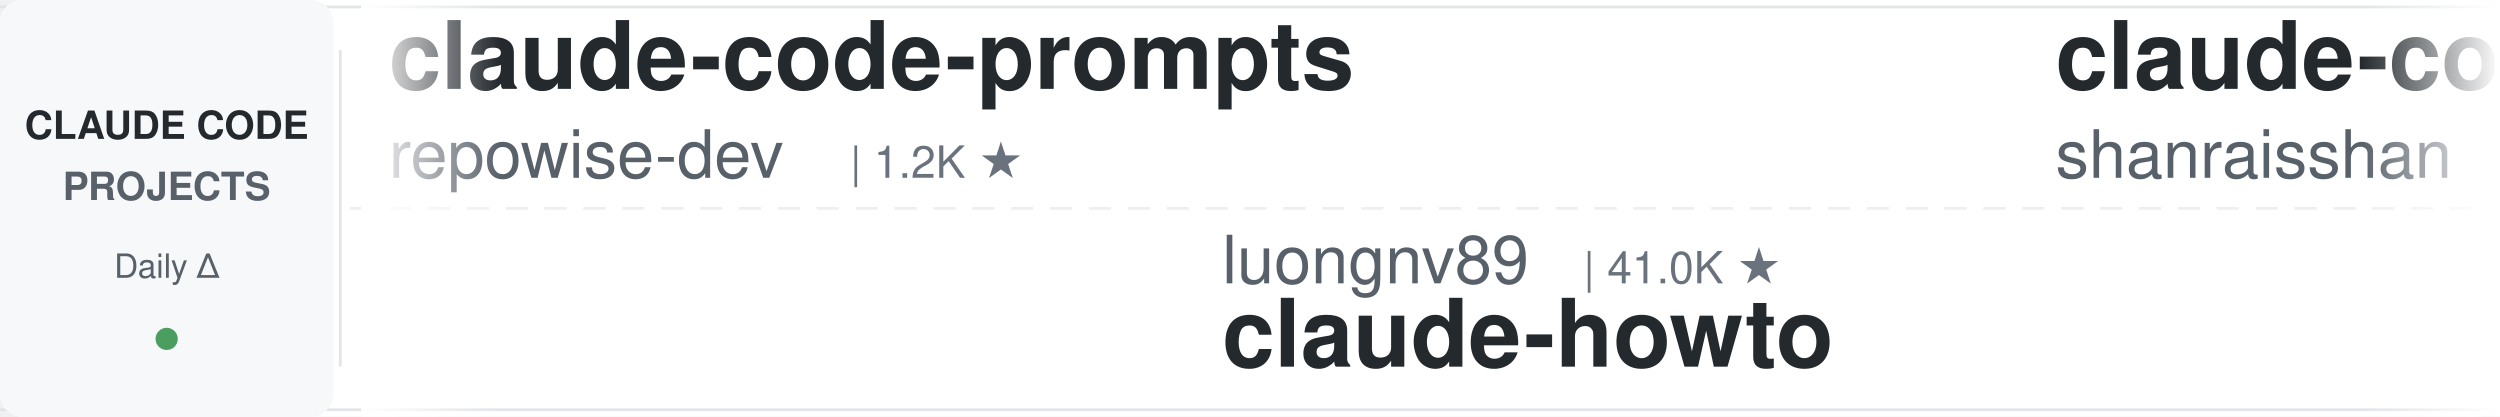
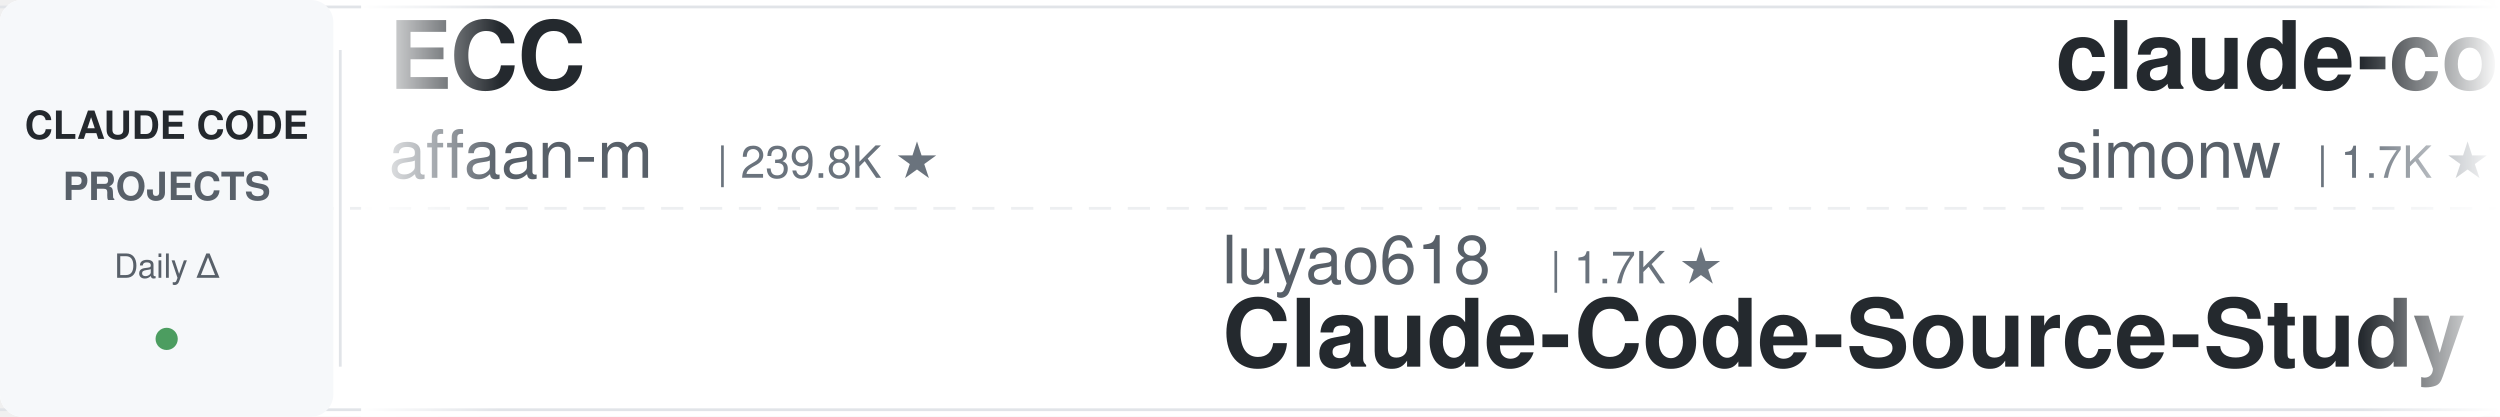
<svg xmlns="http://www.w3.org/2000/svg" width="900" height="150">
  <defs>
    <linearGradient id="leftFade" x1="0%" y1="0%" x2="100%" y2="0%">
      <stop offset="0%" style="stop-color:#ffffff;stop-opacity:1" />
      <stop offset="100%" style="stop-color:#ffffff;stop-opacity:0" />
    </linearGradient>
    <linearGradient id="rightFade" x1="0%" y1="0%" x2="100%" y2="0%">
      <stop offset="0%" style="stop-color:#ffffff;stop-opacity:0" />
      <stop offset="100%" style="stop-color:#ffffff;stop-opacity:1" />
    </linearGradient>
  </defs>
  <rect width="900" height="150" fill="#ffffff" rx="8" />
  <rect x="0" y="2" width="900" height="1" fill="#e1e4e8" />
  <rect x="0" y="147" width="900" height="1" fill="#e1e4e8" />
  <line x1="0" y1="75" x2="900" y2="75" stroke="#e1e4e8" stroke-width="1" stroke-dasharray="8 6" opacity="0.6" />
  <rect x="0" y="0" width="120" height="150" fill="#f6f8fa" rx="8" />
  <text x="60" y="50" font-family="-apple-system, BlinkMacSystemFont, 'Segoe UI', Helvetica, Arial, sans-serif" font-size="14" font-weight="600" fill="#24292e" text-anchor="middle">CLAUDE CODE</text>
  <text x="60" y="72" font-family="-apple-system, BlinkMacSystemFont, 'Segoe UI', Helvetica, Arial, sans-serif" font-size="14" font-weight="600" fill="#586069" text-anchor="middle">PROJECTS</text>
  <text x="60" y="100" font-family="-apple-system, BlinkMacSystemFont, 'Segoe UI', Helvetica, Arial, sans-serif" font-size="12" font-weight="500" fill="#586069" text-anchor="middle">Daily Δ</text>
  <circle cx="60" cy="122" r="4" fill="#22863a" opacity="0.8" />
  <rect x="122" y="18" width="1" height="114" fill="#e1e4e8" />
  <clipPath id="tickerClip">
    <rect x="130" y="0" width="770" height="150" />
  </clipPath>
  <g clip-path="url(#tickerClip)">
    <g id="tickerItems">
      <animateTransform attributeName="transform" attributeType="XML" type="translate" from="0 0" to="-3000 0" dur="54s" repeatCount="indefinite" />
      <g transform="translate(0, 0)">
-         <text x="140" y="32" font-family="-apple-system, BlinkMacSystemFont, 'Segoe UI', Helvetica, Arial, sans-serif" font-size="34" font-weight="600" fill="#24292e">claude-code-prompts</text>
-         <text x="140" y="64" font-family="-apple-system, BlinkMacSystemFont, 'Segoe UI', Helvetica, Arial, sans-serif" font-size="24" font-weight="400" fill="#586069">repowise-dev</text>
-         <text x="306" y="64" font-family="-apple-system, BlinkMacSystemFont, 'Segoe UI', Helvetica, Arial, sans-serif" font-size="16" font-weight="500" fill="#6a737d">| 1.2K ★</text>
+         <text x="140" y="32" font-family="-apple-system, BlinkMacSystemFont, 'Segoe UI', Helvetica, Arial, sans-serif" font-size="34" font-weight="600" fill="#24292e">ECC</text>
+         <text x="140" y="64" font-family="-apple-system, BlinkMacSystemFont, 'Segoe UI', Helvetica, Arial, sans-serif" font-size="24" font-weight="400" fill="#586069">affaan-m</text>
+         <text x="258" y="64" font-family="-apple-system, BlinkMacSystemFont, 'Segoe UI', Helvetica, Arial, sans-serif" font-size="16" font-weight="500" fill="#6a737d">| 239.8K ★</text>
      </g>
      <g transform="translate(300, 0)">
-         <text x="140" y="102" font-family="-apple-system, BlinkMacSystemFont, 'Segoe UI', Helvetica, Arial, sans-serif" font-size="24" font-weight="400" fill="#586069">luongnv89</text>
-         <text x="270" y="102" font-family="-apple-system, BlinkMacSystemFont, 'Segoe UI', Helvetica, Arial, sans-serif" font-size="16" font-weight="500" fill="#6a737d">| 41.0K ★</text>
-         <text x="140" y="132" font-family="-apple-system, BlinkMacSystemFont, 'Segoe UI', Helvetica, Arial, sans-serif" font-size="34" font-weight="600" fill="#24292e">claude-howto</text>
+         <text x="140" y="102" font-family="-apple-system, BlinkMacSystemFont, 'Segoe UI', Helvetica, Arial, sans-serif" font-size="24" font-weight="400" fill="#586069">luyao618</text>
+         <text x="258" y="102" font-family="-apple-system, BlinkMacSystemFont, 'Segoe UI', Helvetica, Arial, sans-serif" font-size="16" font-weight="500" fill="#6a737d">| 1.7K ★</text>
+         <text x="140" y="132" font-family="-apple-system, BlinkMacSystemFont, 'Segoe UI', Helvetica, Arial, sans-serif" font-size="34" font-weight="600" fill="#24292e">Claude-Code-Source-Study</text>
      </g>
      <g transform="translate(600, 0)">
-         <text x="140" y="32" font-family="-apple-system, BlinkMacSystemFont, 'Segoe UI', Helvetica, Arial, sans-serif" font-size="34" font-weight="600" fill="#24292e">claude-code-best-practic...</text>
-         <text x="140" y="64" font-family="-apple-system, BlinkMacSystemFont, 'Segoe UI', Helvetica, Arial, sans-serif" font-size="24" font-weight="400" fill="#586069">shanraisshan</text>
-         <text x="306" y="64" font-family="-apple-system, BlinkMacSystemFont, 'Segoe UI', Helvetica, Arial, sans-serif" font-size="16" font-weight="500" fill="#6a737d">| 64.4K ★</text>
+         <text x="140" y="32" font-family="-apple-system, BlinkMacSystemFont, 'Segoe UI', Helvetica, Arial, sans-serif" font-size="34" font-weight="600" fill="#24292e">claude-code-transcripts</text>
+         <text x="140" y="64" font-family="-apple-system, BlinkMacSystemFont, 'Segoe UI', Helvetica, Arial, sans-serif" font-size="24" font-weight="400" fill="#586069">simonw</text>
+         <text x="234" y="64" font-family="-apple-system, BlinkMacSystemFont, 'Segoe UI', Helvetica, Arial, sans-serif" font-size="16" font-weight="500" fill="#6a737d">| 1.7K ★</text>
      </g>
      <g transform="translate(900, 0)">
-         <text x="140" y="102" font-family="-apple-system, BlinkMacSystemFont, 'Segoe UI', Helvetica, Arial, sans-serif" font-size="24" font-weight="400" fill="#586069">anthropics</text>
-         <text x="282" y="102" font-family="-apple-system, BlinkMacSystemFont, 'Segoe UI', Helvetica, Arial, sans-serif" font-size="16" font-weight="500" fill="#6a737d">| 5.9K ★</text>
-         <text x="140" y="132" font-family="-apple-system, BlinkMacSystemFont, 'Segoe UI', Helvetica, Arial, sans-serif" font-size="34" font-weight="600" fill="#24292e">claude-code-security-rev...</text>
+         <text x="140" y="102" font-family="-apple-system, BlinkMacSystemFont, 'Segoe UI', Helvetica, Arial, sans-serif" font-size="24" font-weight="400" fill="#586069">centminmod</text>
+         <text x="282" y="102" font-family="-apple-system, BlinkMacSystemFont, 'Segoe UI', Helvetica, Arial, sans-serif" font-size="16" font-weight="500" fill="#6a737d">| 2.6K ★</text>
+         <text x="140" y="132" font-family="-apple-system, BlinkMacSystemFont, 'Segoe UI', Helvetica, Arial, sans-serif" font-size="34" font-weight="600" fill="#24292e">my-claude-code-setup</text>
      </g>
      <g transform="translate(1200, 0)">
-         <text x="140" y="32" font-family="-apple-system, BlinkMacSystemFont, 'Segoe UI', Helvetica, Arial, sans-serif" font-size="34" font-weight="600" fill="#24292e">claude_codex_bridge</text>
-         <text x="140" y="64" font-family="-apple-system, BlinkMacSystemFont, 'Segoe UI', Helvetica, Arial, sans-serif" font-size="24" font-weight="400" fill="#586069">SeemSeam</text>
-         <text x="258" y="64" font-family="-apple-system, BlinkMacSystemFont, 'Segoe UI', Helvetica, Arial, sans-serif" font-size="16" font-weight="500" fill="#6a737d">| 3.4K ★</text>
+         <text x="140" y="32" font-family="-apple-system, BlinkMacSystemFont, 'Segoe UI', Helvetica, Arial, sans-serif" font-size="34" font-weight="600" fill="#24292e">claude-code-tudou</text>
+         <text x="140" y="64" font-family="-apple-system, BlinkMacSystemFont, 'Segoe UI', Helvetica, Arial, sans-serif" font-size="24" font-weight="400" fill="#586069">AICoderTudou</text>
+         <text x="306" y="64" font-family="-apple-system, BlinkMacSystemFont, 'Segoe UI', Helvetica, Arial, sans-serif" font-size="16" font-weight="500" fill="#6a737d">| 497 ★</text>
      </g>
      <g transform="translate(1500, 0)">
-         <text x="140" y="102" font-family="-apple-system, BlinkMacSystemFont, 'Segoe UI', Helvetica, Arial, sans-serif" font-size="24" font-weight="400" fill="#586069">oboard</text>
-         <text x="234" y="102" font-family="-apple-system, BlinkMacSystemFont, 'Segoe UI', Helvetica, Arial, sans-serif" font-size="16" font-weight="500" fill="#6a737d">| 3.3K ★</text>
-         <text x="140" y="132" font-family="-apple-system, BlinkMacSystemFont, 'Segoe UI', Helvetica, Arial, sans-serif" font-size="34" font-weight="600" fill="#24292e">claude-code-rev</text>
+         <text x="140" y="102" font-family="-apple-system, BlinkMacSystemFont, 'Segoe UI', Helvetica, Arial, sans-serif" font-size="24" font-weight="400" fill="#586069">https-deeplearning-ai</text>
+         <text x="414" y="102" font-family="-apple-system, BlinkMacSystemFont, 'Segoe UI', Helvetica, Arial, sans-serif" font-size="16" font-weight="500" fill="#6a737d">| 540 ★</text>
+         <text x="140" y="132" font-family="-apple-system, BlinkMacSystemFont, 'Segoe UI', Helvetica, Arial, sans-serif" font-size="34" font-weight="600" fill="#24292e">sc-claude-code-files</text>
      </g>
      <g transform="translate(1800, 0)">
-         <text x="140" y="32" font-family="-apple-system, BlinkMacSystemFont, 'Segoe UI', Helvetica, Arial, sans-serif" font-size="34" font-weight="600" fill="#24292e">learn-claude-code</text>
-         <text x="140" y="64" font-family="-apple-system, BlinkMacSystemFont, 'Segoe UI', Helvetica, Arial, sans-serif" font-size="24" font-weight="400" fill="#586069">shareAI-lab</text>
-         <text x="294" y="64" font-family="-apple-system, BlinkMacSystemFont, 'Segoe UI', Helvetica, Arial, sans-serif" font-size="16" font-weight="500" fill="#6a737d">| 74.0K ★</text>
-       </g>
-       <g transform="translate(2100, 0)">
-         <text x="140" y="102" font-family="-apple-system, BlinkMacSystemFont, 'Segoe UI', Helvetica, Arial, sans-serif" font-size="24" font-weight="400" fill="#586069">ding113</text>
-         <text x="246" y="102" font-family="-apple-system, BlinkMacSystemFont, 'Segoe UI', Helvetica, Arial, sans-serif" font-size="16" font-weight="500" fill="#6a737d">| 3.3K ★</text>
-         <text x="140" y="132" font-family="-apple-system, BlinkMacSystemFont, 'Segoe UI', Helvetica, Arial, sans-serif" font-size="34" font-weight="600" fill="#24292e">claude-code-hub</text>
-       </g>
-       <g transform="translate(2400, 0)">
        <text x="140" y="32" font-family="-apple-system, BlinkMacSystemFont, 'Segoe UI', Helvetica, Arial, sans-serif" font-size="34" font-weight="600" fill="#24292e">claude-code-infrastructu...</text>
        <text x="140" y="64" font-family="-apple-system, BlinkMacSystemFont, 'Segoe UI', Helvetica, Arial, sans-serif" font-size="24" font-weight="400" fill="#586069">diet103</text>
        <text x="246" y="64" font-family="-apple-system, BlinkMacSystemFont, 'Segoe UI', Helvetica, Arial, sans-serif" font-size="16" font-weight="500" fill="#6a737d">| 10.0K ★</text>
      </g>
+       <g transform="translate(2100, 0)">
+         <text x="140" y="102" font-family="-apple-system, BlinkMacSystemFont, 'Segoe UI', Helvetica, Arial, sans-serif" font-size="24" font-weight="400" fill="#586069">anthropics</text>
+         <text x="282" y="102" font-family="-apple-system, BlinkMacSystemFont, 'Segoe UI', Helvetica, Arial, sans-serif" font-size="16" font-weight="500" fill="#6a737d">| 8.6K ★</text>
+         <text x="140" y="132" font-family="-apple-system, BlinkMacSystemFont, 'Segoe UI', Helvetica, Arial, sans-serif" font-size="34" font-weight="600" fill="#24292e">claude-code-action</text>
+       </g>
+       <g transform="translate(2400, 0)">
+         <text x="140" y="32" font-family="-apple-system, BlinkMacSystemFont, 'Segoe UI', Helvetica, Arial, sans-serif" font-size="34" font-weight="600" fill="#24292e">claude-code-book</text>
+         <text x="140" y="64" font-family="-apple-system, BlinkMacSystemFont, 'Segoe UI', Helvetica, Arial, sans-serif" font-size="24" font-weight="400" fill="#586069">lintsinghua</text>
+         <text x="294" y="64" font-family="-apple-system, BlinkMacSystemFont, 'Segoe UI', Helvetica, Arial, sans-serif" font-size="16" font-weight="500" fill="#6a737d">| 4.1K ★</text>
+       </g>
      <g transform="translate(2700, 0)">
-         <text x="140" y="102" font-family="-apple-system, BlinkMacSystemFont, 'Segoe UI', Helvetica, Arial, sans-serif" font-size="24" font-weight="400" fill="#586069">edmund-io</text>
-         <text x="270" y="102" font-family="-apple-system, BlinkMacSystemFont, 'Segoe UI', Helvetica, Arial, sans-serif" font-size="16" font-weight="500" fill="#6a737d">| 1.5K ★</text>
-         <text x="140" y="132" font-family="-apple-system, BlinkMacSystemFont, 'Segoe UI', Helvetica, Arial, sans-serif" font-size="34" font-weight="600" fill="#24292e">edmunds-claude-code</text>
+         <text x="140" y="102" font-family="-apple-system, BlinkMacSystemFont, 'Segoe UI', Helvetica, Arial, sans-serif" font-size="24" font-weight="400" fill="#586069">liuup</text>
+         <text x="222" y="102" font-family="-apple-system, BlinkMacSystemFont, 'Segoe UI', Helvetica, Arial, sans-serif" font-size="16" font-weight="500" fill="#6a737d">| 3.8K ★</text>
+         <text x="140" y="132" font-family="-apple-system, BlinkMacSystemFont, 'Segoe UI', Helvetica, Arial, sans-serif" font-size="34" font-weight="600" fill="#24292e">claude-code-analysis</text>
      </g>
      <g transform="translate(3000, 0)">
-         <text x="140" y="32" font-family="-apple-system, BlinkMacSystemFont, 'Segoe UI', Helvetica, Arial, sans-serif" font-size="34" font-weight="600" fill="#24292e">claude-code-prompts</text>
-         <text x="140" y="64" font-family="-apple-system, BlinkMacSystemFont, 'Segoe UI', Helvetica, Arial, sans-serif" font-size="24" font-weight="400" fill="#586069">repowise-dev</text>
-         <text x="306" y="64" font-family="-apple-system, BlinkMacSystemFont, 'Segoe UI', Helvetica, Arial, sans-serif" font-size="16" font-weight="500" fill="#6a737d">| 1.2K ★</text>
+         <text x="140" y="32" font-family="-apple-system, BlinkMacSystemFont, 'Segoe UI', Helvetica, Arial, sans-serif" font-size="34" font-weight="600" fill="#24292e">ECC</text>
+         <text x="140" y="64" font-family="-apple-system, BlinkMacSystemFont, 'Segoe UI', Helvetica, Arial, sans-serif" font-size="24" font-weight="400" fill="#586069">affaan-m</text>
+         <text x="258" y="64" font-family="-apple-system, BlinkMacSystemFont, 'Segoe UI', Helvetica, Arial, sans-serif" font-size="16" font-weight="500" fill="#6a737d">| 239.8K ★</text>
      </g>
      <g transform="translate(3300, 0)">
-         <text x="140" y="102" font-family="-apple-system, BlinkMacSystemFont, 'Segoe UI', Helvetica, Arial, sans-serif" font-size="24" font-weight="400" fill="#586069">luongnv89</text>
-         <text x="270" y="102" font-family="-apple-system, BlinkMacSystemFont, 'Segoe UI', Helvetica, Arial, sans-serif" font-size="16" font-weight="500" fill="#6a737d">| 41.0K ★</text>
-         <text x="140" y="132" font-family="-apple-system, BlinkMacSystemFont, 'Segoe UI', Helvetica, Arial, sans-serif" font-size="34" font-weight="600" fill="#24292e">claude-howto</text>
+         <text x="140" y="102" font-family="-apple-system, BlinkMacSystemFont, 'Segoe UI', Helvetica, Arial, sans-serif" font-size="24" font-weight="400" fill="#586069">luyao618</text>
+         <text x="258" y="102" font-family="-apple-system, BlinkMacSystemFont, 'Segoe UI', Helvetica, Arial, sans-serif" font-size="16" font-weight="500" fill="#6a737d">| 1.7K ★</text>
+         <text x="140" y="132" font-family="-apple-system, BlinkMacSystemFont, 'Segoe UI', Helvetica, Arial, sans-serif" font-size="34" font-weight="600" fill="#24292e">Claude-Code-Source-Study</text>
      </g>
      <g transform="translate(3600, 0)">
-         <text x="140" y="32" font-family="-apple-system, BlinkMacSystemFont, 'Segoe UI', Helvetica, Arial, sans-serif" font-size="34" font-weight="600" fill="#24292e">claude-code-best-practic...</text>
-         <text x="140" y="64" font-family="-apple-system, BlinkMacSystemFont, 'Segoe UI', Helvetica, Arial, sans-serif" font-size="24" font-weight="400" fill="#586069">shanraisshan</text>
-         <text x="306" y="64" font-family="-apple-system, BlinkMacSystemFont, 'Segoe UI', Helvetica, Arial, sans-serif" font-size="16" font-weight="500" fill="#6a737d">| 64.4K ★</text>
+         <text x="140" y="32" font-family="-apple-system, BlinkMacSystemFont, 'Segoe UI', Helvetica, Arial, sans-serif" font-size="34" font-weight="600" fill="#24292e">claude-code-transcripts</text>
+         <text x="140" y="64" font-family="-apple-system, BlinkMacSystemFont, 'Segoe UI', Helvetica, Arial, sans-serif" font-size="24" font-weight="400" fill="#586069">simonw</text>
+         <text x="234" y="64" font-family="-apple-system, BlinkMacSystemFont, 'Segoe UI', Helvetica, Arial, sans-serif" font-size="16" font-weight="500" fill="#6a737d">| 1.7K ★</text>
      </g>
      <g transform="translate(3900, 0)">
-         <text x="140" y="102" font-family="-apple-system, BlinkMacSystemFont, 'Segoe UI', Helvetica, Arial, sans-serif" font-size="24" font-weight="400" fill="#586069">anthropics</text>
-         <text x="282" y="102" font-family="-apple-system, BlinkMacSystemFont, 'Segoe UI', Helvetica, Arial, sans-serif" font-size="16" font-weight="500" fill="#6a737d">| 5.9K ★</text>
-         <text x="140" y="132" font-family="-apple-system, BlinkMacSystemFont, 'Segoe UI', Helvetica, Arial, sans-serif" font-size="34" font-weight="600" fill="#24292e">claude-code-security-rev...</text>
+         <text x="140" y="102" font-family="-apple-system, BlinkMacSystemFont, 'Segoe UI', Helvetica, Arial, sans-serif" font-size="24" font-weight="400" fill="#586069">centminmod</text>
+         <text x="282" y="102" font-family="-apple-system, BlinkMacSystemFont, 'Segoe UI', Helvetica, Arial, sans-serif" font-size="16" font-weight="500" fill="#6a737d">| 2.6K ★</text>
+         <text x="140" y="132" font-family="-apple-system, BlinkMacSystemFont, 'Segoe UI', Helvetica, Arial, sans-serif" font-size="34" font-weight="600" fill="#24292e">my-claude-code-setup</text>
      </g>
    </g>
  </g>
  <rect x="130" y="0" width="50" height="150" fill="url(#leftFade)" />
  <rect x="850" y="0" width="50" height="150" fill="url(#rightFade)" />
</svg>
